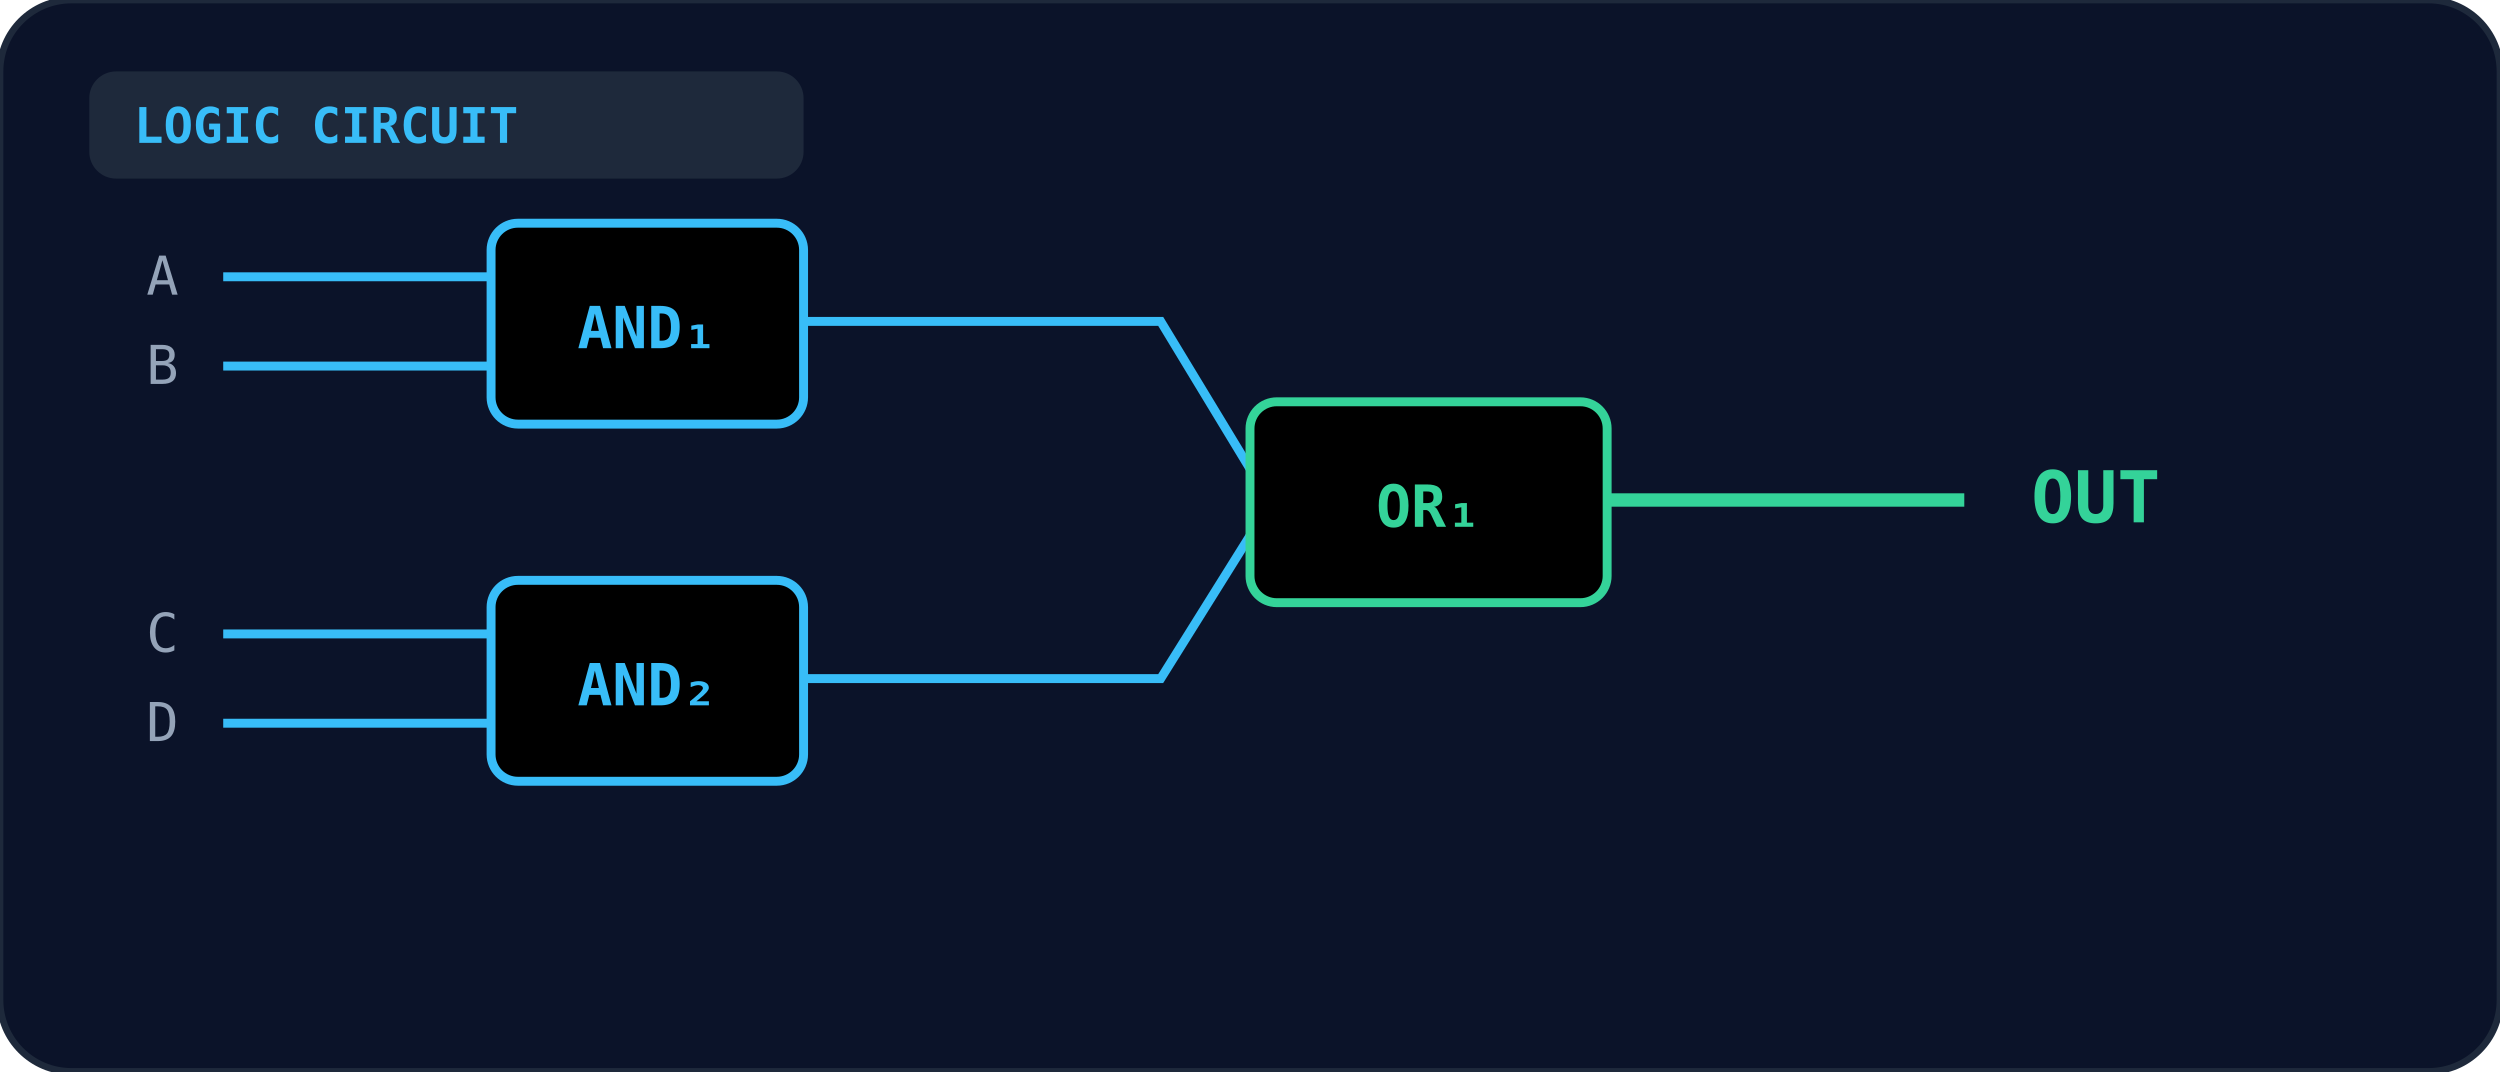
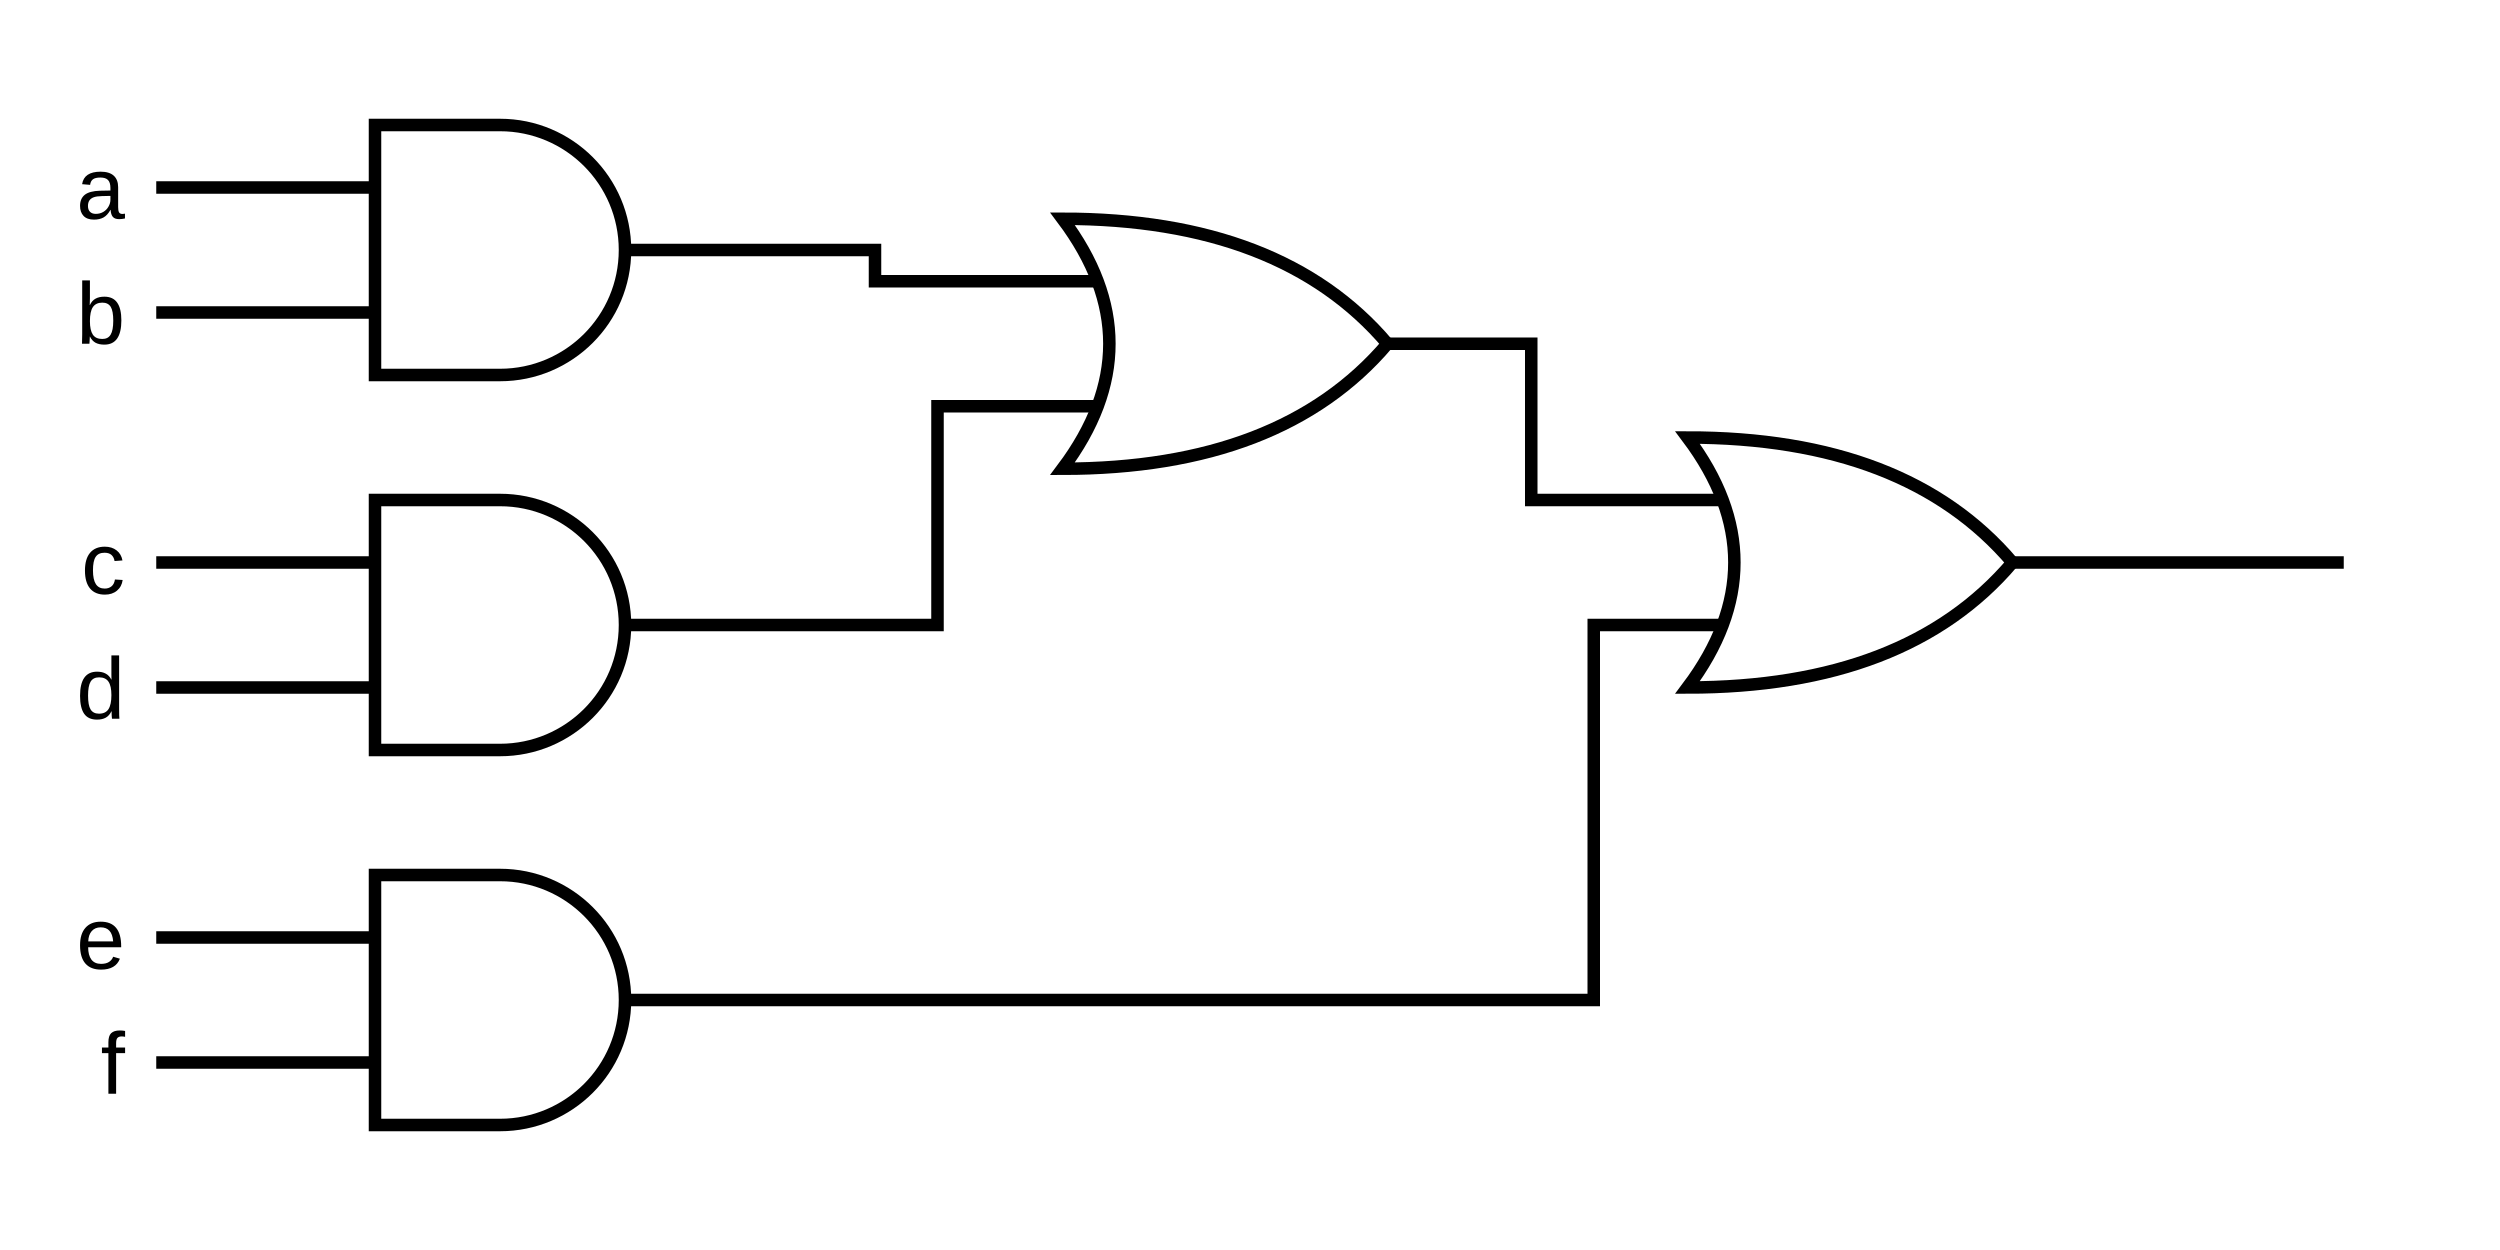
- <svg xmlns="http://www.w3.org/2000/svg" viewBox="0 0 560 240" width="100%" height="100%">
-   <defs>
-     <linearGradient id="gate-grad-cse-2002-b-55-b" x1="0" y1="0" x2="1" y2="1">
-       <stop offset="0%" stopColor="#1e293b" />
-       <stop offset="100%" stopColor="#0f172a" />
-     </linearGradient>
-   </defs>
-   <rect width="100%" height="100%" rx="16" fill="#0b1329" stroke="#1e293b" stroke-width="1.5" />
-   <rect x="20" y="16" width="160" height="24" rx="6" fill="#1e293b" />
-   <text x="30" y="32" fill="#38bdf8" font-size="11" font-weight="bold" font-family="monospace">LOGIC CIRCUIT</text>
-   <rect x="110" y="50" width="70" height="45" rx="6" fill="url(#gate-grad-cse-2002-b-55-b)" stroke="#38bdf8" stroke-width="2" />
-   <text x="145" y="78" text-anchor="middle" fill="#38bdf8" font-size="13" font-weight="bold" font-family="monospace">AND₁</text>
-   <line x1="50" y1="62" x2="110" y2="62" stroke="#38bdf8" stroke-width="2" />
-   <line x1="50" y1="82" x2="110" y2="82" stroke="#38bdf8" stroke-width="2" />
-   <text x="40" y="66" text-anchor="end" fill="#94a3b8" font-size="12" font-family="monospace">A</text>
-   <text x="40" y="86" text-anchor="end" fill="#94a3b8" font-size="12" font-family="monospace">B</text>
-   <rect x="110" y="130" width="70" height="45" rx="6" fill="url(#gate-grad-cse-2002-b-55-b)" stroke="#38bdf8" stroke-width="2" />
-   <text x="145" y="158" text-anchor="middle" fill="#38bdf8" font-size="13" font-weight="bold" font-family="monospace">AND₂</text>
-   <line x1="50" y1="142" x2="110" y2="142" stroke="#38bdf8" stroke-width="2" />
-   <line x1="50" y1="162" x2="110" y2="162" stroke="#38bdf8" stroke-width="2" />
-   <text x="40" y="146" text-anchor="end" fill="#94a3b8" font-size="12" font-family="monospace">C</text>
-   <text x="40" y="166" text-anchor="end" fill="#94a3b8" font-size="12" font-family="monospace">D</text>
-   <path d="M 180 72 L 260 72 L 280 105" fill="none" stroke="#38bdf8" stroke-width="2" />
-   <path d="M 180 152 L 260 152 L 280 120" fill="none" stroke="#38bdf8" stroke-width="2" />
-   <rect x="280" y="90" width="80" height="45" rx="6" fill="url(#gate-grad-cse-2002-b-55-b)" stroke="#34d399" stroke-width="2" />
-   <text x="320" y="118" text-anchor="middle" fill="#34d399" font-size="13" font-weight="bold" font-family="monospace">OR₁</text>
-   <line x1="360" y1="112" x2="440" y2="112" stroke="#34d399" stroke-width="3" />
-   <text x="455" y="117" fill="#34d399" font-size="16" font-weight="bold" font-family="monospace">OUT</text>
+ <svg xmlns="http://www.w3.org/2000/svg" viewBox="0 0 400 200" role="img" aria-label="Three 2-input AND gates (inputs a,b; c,d; e,f); the first two feed an OR gate; that OR output and the third AND output feed a second OR gate, which gives the circuit output" font-family="Arial, Helvetica, sans-serif" font-size="14" fill="none" stroke="currentColor" stroke-width="2">
+   <path d="M60,20 H80 A20,20 0 0 1 80,60 H60 Z" />
+   <path d="M60,80 H80 A20,20 0 0 1 80,120 H60 Z" />
+   <path d="M60,140 H80 A20,20 0 0 1 80,180 H60 Z" />
+   <path d="M25,30 H60 M25,50 H60 M25,90 H60 M25,110 H60 M25,150 H60 M25,170 H60" />
+   <g fill="currentColor" stroke="none" text-anchor="end">
+     <text x="20" y="35">a</text>
+     <text x="20" y="55">b</text>
+     <text x="20" y="95">c</text>
+     <text x="20" y="115">d</text>
+     <text x="20" y="155">e</text>
+     <text x="20" y="175">f</text>
+   </g>
+   <path d="M170,35 Q185,55 170,75 Q205,75 222,55 Q205,35 170,35 Z" />
+   <path d="M100,40 H140 V45 H176" />
+   <path d="M100,100 H150 V65 H176" />
+   <path d="M270,70 Q285,90 270,110 Q305,110 322,90 Q305,70 270,70 Z" />
+   <path d="M222,55 H245 V80 H276" />
+   <path d="M100,160 H255 V100 H276" />
+   <path d="M322,90 H375" />
</svg>
